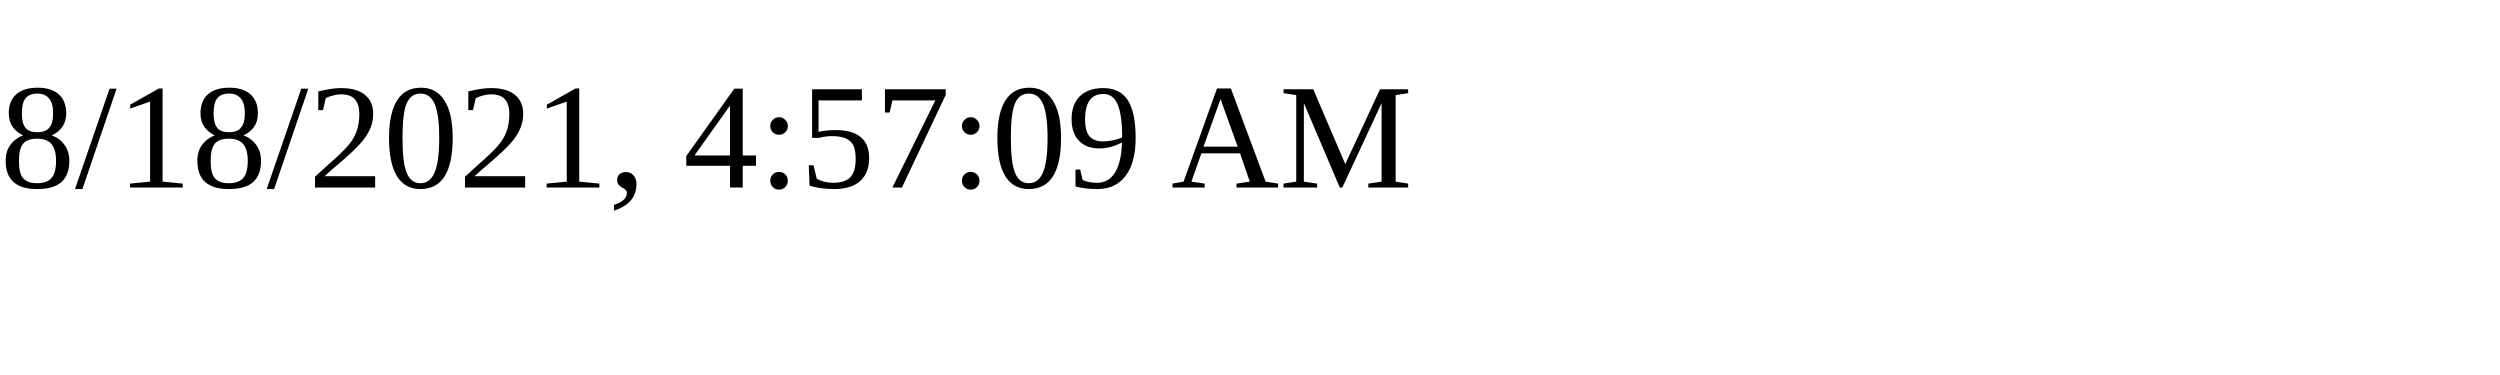
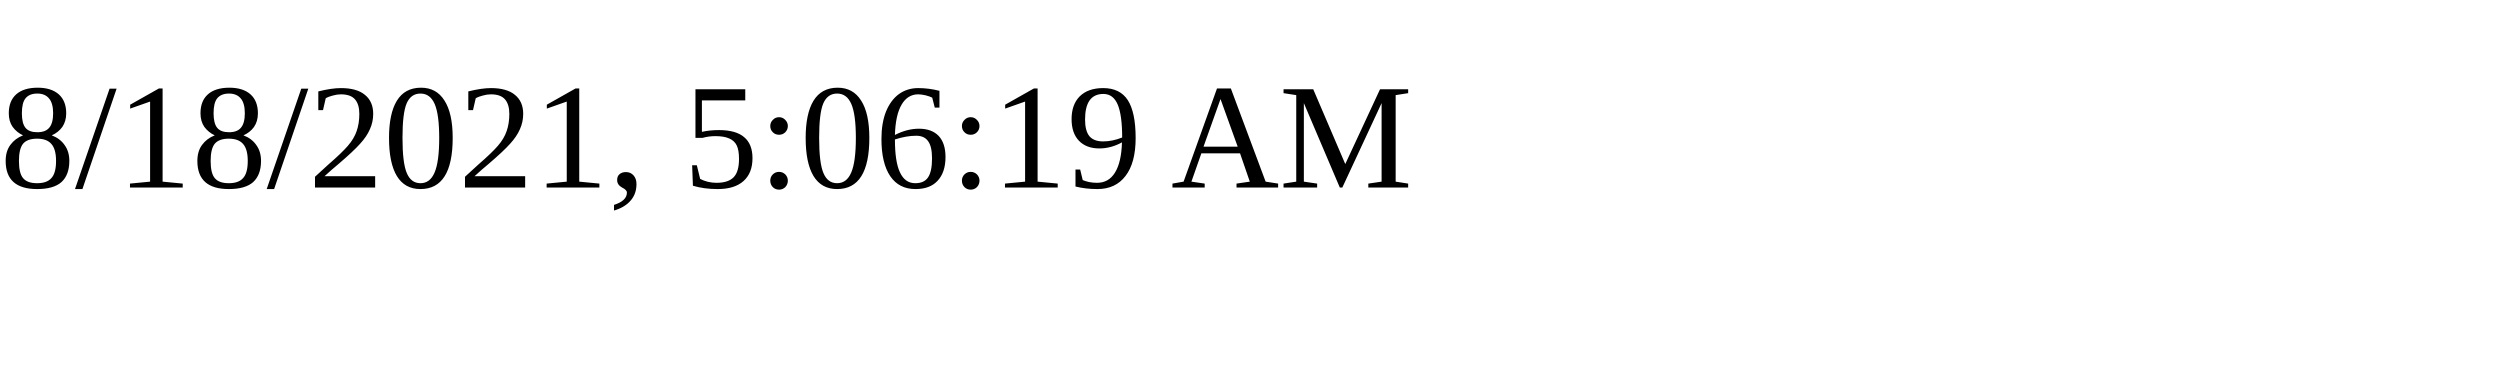
<svg xmlns="http://www.w3.org/2000/svg" height="30" width="200">
-   <text x="0" y="15">8/18/2021, 4:57:09 AM</text>
+   <text x="0" y="15">8/18/2021, 5:06:19 AM</text>
</svg>
